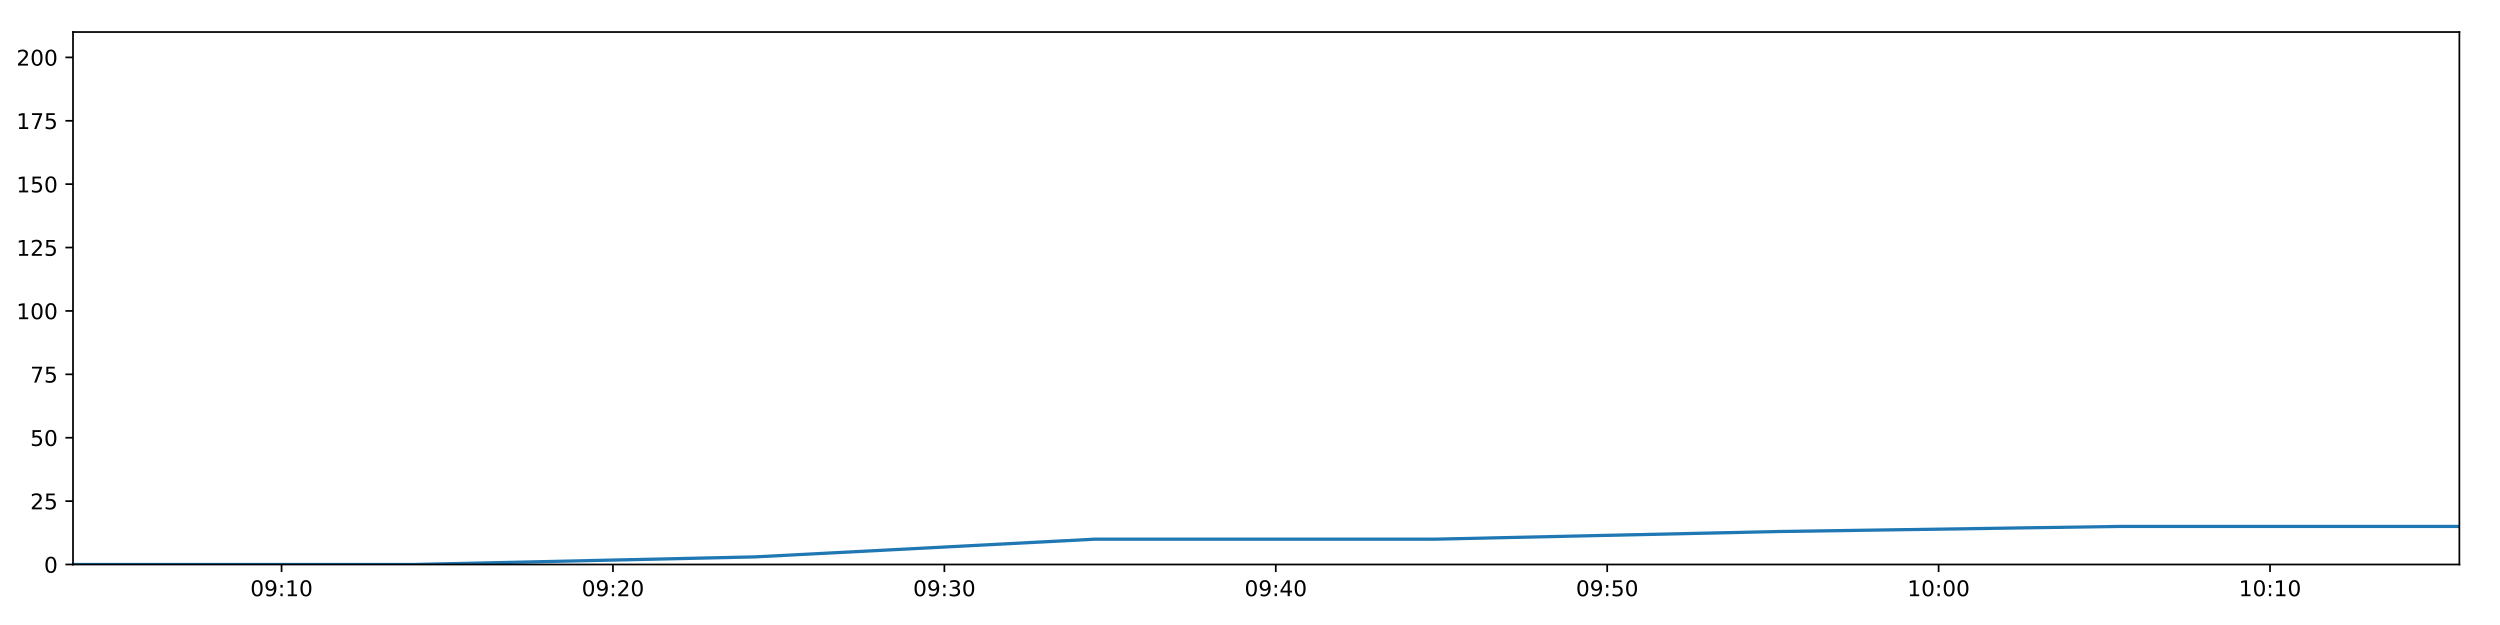
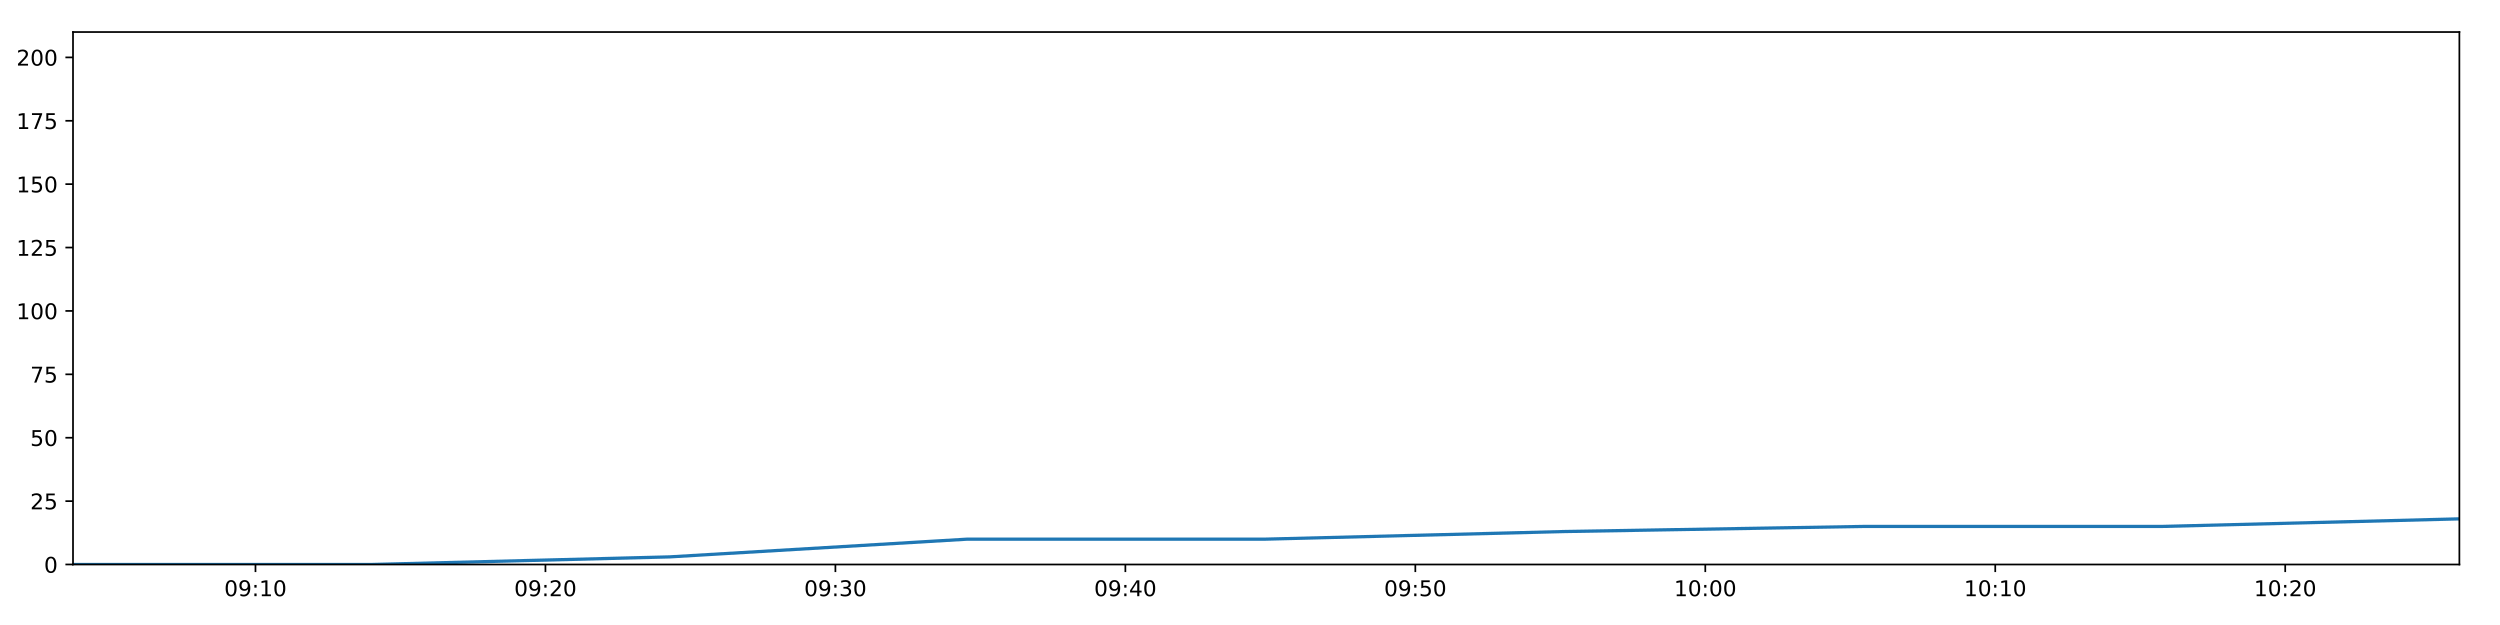
<svg xmlns="http://www.w3.org/2000/svg" xmlns:xlink="http://www.w3.org/1999/xlink" height="288pt" version="1.1" viewBox="0 0 1152 288" width="1152pt">
  <defs>
    <style type="text/css">
*{stroke-linecap:butt;stroke-linejoin:round;}
  </style>
  </defs>
  <g id="figure_1">
    <g id="patch_1">
      <path d="M 0 288  L 1152 288  L 1152 0  L 0 0  z " style="fill:#ffffff;" />
    </g>
    <g id="axes_1">
      <g id="patch_2">
        <path d="M 33.64 260.12  L 1133.28 260.12  L 1133.28 14.76  L 33.64 14.76  z " style="fill:#ffffff;" />
      </g>
      <g id="matplotlib.axis_1">
        <g id="xtick_1">
          <g id="line2d_1">
            <defs>
-               <path d="M 0 0  L 0 3.5  " id="m96ec5c90c2" style="stroke:#000000;stroke-width:0.8;" />
-             </defs>
-             <g>
-               <use style="stroke:#000000;stroke-width:0.8;" x="129.742" xlink:href="#m96ec5c90c2" y="260.12" />
+               <path d="M 0 0  L 0 3.5  " id="m432bc1e724" style="stroke:#000000;stroke-width:0.8;" />
+             </defs>
+             <g>
+               <use style="stroke:#000000;stroke-width:0.8;" x="117.723" xlink:href="#m432bc1e724" y="260.12" />
            </g>
          </g>
          <g id="text_1">
            <defs>
              <path d="M 31.781 66.406  Q 24.172 66.406 20.328 58.906  Q 16.5 51.422 16.5 36.375  Q 16.5 21.391 20.328 13.891  Q 24.172 6.391 31.781 6.391  Q 39.453 6.391 43.281 13.891  Q 47.125 21.391 47.125 36.375  Q 47.125 51.422 43.281 58.906  Q 39.453 66.406 31.781 66.406  z M 31.781 74.219  Q 44.047 74.219 50.516 64.516  Q 56.984 54.828 56.984 36.375  Q 56.984 17.969 50.516 8.266  Q 44.047 -1.422 31.781 -1.422  Q 19.531 -1.422 13.062 8.266  Q 6.594 17.969 6.594 36.375  Q 6.594 54.828 13.062 64.516  Q 19.531 74.219 31.781 74.219  z " id="DejaVuSans-48" />
              <path d="M 10.984 1.516  L 10.984 10.5  Q 14.703 8.734 18.5 7.812  Q 22.312 6.891 25.984 6.891  Q 35.75 6.891 40.891 13.453  Q 46.047 20.016 46.781 33.406  Q 43.953 29.203 39.594 26.953  Q 35.25 24.703 29.984 24.703  Q 19.047 24.703 12.672 31.312  Q 6.297 37.938 6.297 49.422  Q 6.297 60.641 12.938 67.422  Q 19.578 74.219 30.609 74.219  Q 43.266 74.219 49.922 64.516  Q 56.594 54.828 56.594 36.375  Q 56.594 19.141 48.406 8.859  Q 40.234 -1.422 26.422 -1.422  Q 22.703 -1.422 18.891 -0.688  Q 15.094 0.047 10.984 1.516  z M 30.609 32.422  Q 37.25 32.422 41.125 36.953  Q 45.016 41.5 45.016 49.422  Q 45.016 57.281 41.125 61.844  Q 37.25 66.406 30.609 66.406  Q 23.969 66.406 20.094 61.844  Q 16.219 57.281 16.219 49.422  Q 16.219 41.5 20.094 36.953  Q 23.969 32.422 30.609 32.422  z " id="DejaVuSans-57" />
              <path d="M 11.719 12.406  L 22.016 12.406  L 22.016 0  L 11.719 0  z M 11.719 51.703  L 22.016 51.703  L 22.016 39.312  L 11.719 39.312  z " id="DejaVuSans-58" />
              <path d="M 12.406 8.297  L 28.516 8.297  L 28.516 63.922  L 10.984 60.406  L 10.984 69.391  L 28.422 72.906  L 38.281 72.906  L 38.281 8.297  L 54.391 8.297  L 54.391 0  L 12.406 0  z " id="DejaVuSans-49" />
            </defs>
-             <g transform="translate(115.3325 274.7184)scale(0.1 -0.1)">
+             <g transform="translate(103.3136 274.7184)scale(0.1 -0.1)">
              <use xlink:href="#DejaVuSans-48" />
              <use x="63.623" xlink:href="#DejaVuSans-57" />
              <use x="127.246" xlink:href="#DejaVuSans-58" />
              <use x="160.938" xlink:href="#DejaVuSans-49" />
              <use x="224.561" xlink:href="#DejaVuSans-48" />
            </g>
          </g>
        </g>
        <g id="xtick_2">
          <g id="line2d_2">
            <g>
-               <use style="stroke:#000000;stroke-width:0.8;" x="282.455" xlink:href="#m96ec5c90c2" y="260.12" />
+               <use style="stroke:#000000;stroke-width:0.8;" x="251.338" xlink:href="#m432bc1e724" y="260.12" />
            </g>
          </g>
          <g id="text_2">
            <defs>
              <path d="M 19.188 8.297  L 53.609 8.297  L 53.609 0  L 7.328 0  L 7.328 8.297  Q 12.938 14.109 22.625 23.891  Q 32.328 33.688 34.812 36.531  Q 39.547 41.844 41.422 45.531  Q 43.312 49.219 43.312 52.781  Q 43.312 58.594 39.234 62.25  Q 35.156 65.922 28.609 65.922  Q 23.969 65.922 18.812 64.312  Q 13.672 62.703 7.812 59.422  L 7.812 69.391  Q 13.766 71.781 18.938 73  Q 24.125 74.219 28.422 74.219  Q 39.75 74.219 46.484 68.547  Q 53.219 62.891 53.219 53.422  Q 53.219 48.922 51.531 44.891  Q 49.859 40.875 45.406 35.406  Q 44.188 33.984 37.641 27.219  Q 31.109 20.453 19.188 8.297  z " id="DejaVuSans-50" />
            </defs>
-             <g transform="translate(268.046 274.7184)scale(0.1 -0.1)">
+             <g transform="translate(236.9282 274.7184)scale(0.1 -0.1)">
              <use xlink:href="#DejaVuSans-48" />
              <use x="63.623" xlink:href="#DejaVuSans-57" />
              <use x="127.246" xlink:href="#DejaVuSans-58" />
              <use x="160.938" xlink:href="#DejaVuSans-50" />
              <use x="224.561" xlink:href="#DejaVuSans-48" />
            </g>
          </g>
        </g>
        <g id="xtick_3">
          <g id="line2d_3">
            <g>
-               <use style="stroke:#000000;stroke-width:0.8;" x="435.169" xlink:href="#m96ec5c90c2" y="260.12" />
+               <use style="stroke:#000000;stroke-width:0.8;" x="384.952" xlink:href="#m432bc1e724" y="260.12" />
            </g>
          </g>
          <g id="text_3">
            <defs>
              <path d="M 40.578 39.312  Q 47.656 37.797 51.625 33  Q 55.609 28.219 55.609 21.188  Q 55.609 10.406 48.188 4.484  Q 40.766 -1.422 27.094 -1.422  Q 22.516 -1.422 17.656 -0.516  Q 12.797 0.391 7.625 2.203  L 7.625 11.719  Q 11.719 9.328 16.594 8.109  Q 21.484 6.891 26.812 6.891  Q 36.078 6.891 40.938 10.547  Q 45.797 14.203 45.797 21.188  Q 45.797 27.641 41.281 31.266  Q 36.766 34.906 28.719 34.906  L 20.219 34.906  L 20.219 43.016  L 29.109 43.016  Q 36.375 43.016 40.234 45.922  Q 44.094 48.828 44.094 54.297  Q 44.094 59.906 40.109 62.906  Q 36.141 65.922 28.719 65.922  Q 24.656 65.922 20.016 65.031  Q 15.375 64.156 9.812 62.312  L 9.812 71.094  Q 15.438 72.656 20.344 73.438  Q 25.25 74.219 29.594 74.219  Q 40.828 74.219 47.359 69.109  Q 53.906 64.016 53.906 55.328  Q 53.906 49.266 50.438 45.094  Q 46.969 40.922 40.578 39.312  z " id="DejaVuSans-51" />
            </defs>
-             <g transform="translate(420.7595 274.7184)scale(0.1 -0.1)">
+             <g transform="translate(370.5427 274.7184)scale(0.1 -0.1)">
              <use xlink:href="#DejaVuSans-48" />
              <use x="63.623" xlink:href="#DejaVuSans-57" />
              <use x="127.246" xlink:href="#DejaVuSans-58" />
              <use x="160.938" xlink:href="#DejaVuSans-51" />
              <use x="224.561" xlink:href="#DejaVuSans-48" />
            </g>
          </g>
        </g>
        <g id="xtick_4">
          <g id="line2d_4">
            <g>
-               <use style="stroke:#000000;stroke-width:0.8;" x="587.882" xlink:href="#m96ec5c90c2" y="260.12" />
+               <use style="stroke:#000000;stroke-width:0.8;" x="518.567" xlink:href="#m432bc1e724" y="260.12" />
            </g>
          </g>
          <g id="text_4">
            <defs>
              <path d="M 37.797 64.312  L 12.891 25.391  L 37.797 25.391  z M 35.203 72.906  L 47.609 72.906  L 47.609 25.391  L 58.016 25.391  L 58.016 17.188  L 47.609 17.188  L 47.609 0  L 37.797 0  L 37.797 17.188  L 4.891 17.188  L 4.891 26.703  z " id="DejaVuSans-52" />
            </defs>
-             <g transform="translate(573.473 274.7184)scale(0.1 -0.1)">
+             <g transform="translate(504.1573 274.7184)scale(0.1 -0.1)">
              <use xlink:href="#DejaVuSans-48" />
              <use x="63.623" xlink:href="#DejaVuSans-57" />
              <use x="127.246" xlink:href="#DejaVuSans-58" />
              <use x="160.938" xlink:href="#DejaVuSans-52" />
              <use x="224.561" xlink:href="#DejaVuSans-48" />
            </g>
          </g>
        </g>
        <g id="xtick_5">
          <g id="line2d_5">
            <g>
-               <use style="stroke:#000000;stroke-width:0.8;" x="740.596" xlink:href="#m96ec5c90c2" y="260.12" />
+               <use style="stroke:#000000;stroke-width:0.8;" x="652.181" xlink:href="#m432bc1e724" y="260.12" />
            </g>
          </g>
          <g id="text_5">
            <defs>
              <path d="M 10.797 72.906  L 49.516 72.906  L 49.516 64.594  L 19.828 64.594  L 19.828 46.734  Q 21.969 47.469 24.109 47.828  Q 26.266 48.188 28.422 48.188  Q 40.625 48.188 47.75 41.5  Q 54.891 34.812 54.891 23.391  Q 54.891 11.625 47.562 5.094  Q 40.234 -1.422 26.906 -1.422  Q 22.312 -1.422 17.547 -0.641  Q 12.797 0.141 7.719 1.703  L 7.719 11.625  Q 12.109 9.234 16.797 8.062  Q 21.484 6.891 26.703 6.891  Q 35.156 6.891 40.078 11.328  Q 45.016 15.766 45.016 23.391  Q 45.016 31 40.078 35.438  Q 35.156 39.891 26.703 39.891  Q 22.75 39.891 18.812 39.016  Q 14.891 38.141 10.797 36.281  z " id="DejaVuSans-53" />
            </defs>
-             <g transform="translate(726.1865 274.7184)scale(0.1 -0.1)">
+             <g transform="translate(637.7718 274.7184)scale(0.1 -0.1)">
              <use xlink:href="#DejaVuSans-48" />
              <use x="63.623" xlink:href="#DejaVuSans-57" />
              <use x="127.246" xlink:href="#DejaVuSans-58" />
              <use x="160.938" xlink:href="#DejaVuSans-53" />
              <use x="224.561" xlink:href="#DejaVuSans-48" />
            </g>
          </g>
        </g>
        <g id="xtick_6">
          <g id="line2d_6">
            <g>
-               <use style="stroke:#000000;stroke-width:0.8;" x="893.309" xlink:href="#m96ec5c90c2" y="260.12" />
+               <use style="stroke:#000000;stroke-width:0.8;" x="785.796" xlink:href="#m432bc1e724" y="260.12" />
            </g>
          </g>
          <g id="text_6">
-             <g transform="translate(878.9 274.7184)scale(0.1 -0.1)">
+             <g transform="translate(771.3864 274.7184)scale(0.1 -0.1)">
              <use xlink:href="#DejaVuSans-49" />
              <use x="63.623" xlink:href="#DejaVuSans-48" />
              <use x="127.246" xlink:href="#DejaVuSans-58" />
              <use x="160.938" xlink:href="#DejaVuSans-48" />
              <use x="224.561" xlink:href="#DejaVuSans-48" />
            </g>
          </g>
        </g>
        <g id="xtick_7">
          <g id="line2d_7">
            <g>
-               <use style="stroke:#000000;stroke-width:0.8;" x="1046.023" xlink:href="#m96ec5c90c2" y="260.12" />
+               <use style="stroke:#000000;stroke-width:0.8;" x="919.41" xlink:href="#m432bc1e724" y="260.12" />
            </g>
          </g>
          <g id="text_7">
-             <g transform="translate(1031.614 274.7184)scale(0.1 -0.1)">
+             <g transform="translate(905.0009 274.7184)scale(0.1 -0.1)">
              <use xlink:href="#DejaVuSans-49" />
              <use x="63.623" xlink:href="#DejaVuSans-48" />
              <use x="127.246" xlink:href="#DejaVuSans-58" />
              <use x="160.938" xlink:href="#DejaVuSans-49" />
+               <use x="224.561" xlink:href="#DejaVuSans-48" />
+             </g>
+           </g>
+         </g>
+         <g id="xtick_8">
+           <g id="line2d_8">
+             <g>
+               <use style="stroke:#000000;stroke-width:0.8;" x="1053.025" xlink:href="#m432bc1e724" y="260.12" />
+             </g>
+           </g>
+           <g id="text_8">
+             <g transform="translate(1038.615 274.7184)scale(0.1 -0.1)">
+               <use xlink:href="#DejaVuSans-49" />
+               <use x="63.623" xlink:href="#DejaVuSans-48" />
+               <use x="127.246" xlink:href="#DejaVuSans-58" />
+               <use x="160.938" xlink:href="#DejaVuSans-50" />
              <use x="224.561" xlink:href="#DejaVuSans-48" />
            </g>
          </g>
        </g>
      </g>
      <g id="matplotlib.axis_2">
        <g id="ytick_1">
-           <g id="line2d_8">
-             <defs>
-               <path d="M 0 0  L -3.5 0  " id="m9ade050be9" style="stroke:#000000;stroke-width:0.8;" />
-             </defs>
-             <g>
-               <use style="stroke:#000000;stroke-width:0.8;" x="33.64" xlink:href="#m9ade050be9" y="260.12" />
-             </g>
-           </g>
-           <g id="text_8">
+           <g id="line2d_9">
+             <defs>
+               <path d="M 0 0  L -3.5 0  " id="m660298bc0a" style="stroke:#000000;stroke-width:0.8;" />
+             </defs>
+             <g>
+               <use style="stroke:#000000;stroke-width:0.8;" x="33.64" xlink:href="#m660298bc0a" y="260.12" />
+             </g>
+           </g>
+           <g id="text_9">
            <g transform="translate(20.2775 263.9192)scale(0.1 -0.1)">
              <use xlink:href="#DejaVuSans-48" />
            </g>
          </g>
        </g>
        <g id="ytick_2">
-           <g id="line2d_9">
-             <g>
-               <use style="stroke:#000000;stroke-width:0.8;" x="33.64" xlink:href="#m9ade050be9" y="230.91" />
-             </g>
-           </g>
-           <g id="text_9">
+           <g id="line2d_10">
+             <g>
+               <use style="stroke:#000000;stroke-width:0.8;" x="33.64" xlink:href="#m660298bc0a" y="230.91" />
+             </g>
+           </g>
+           <g id="text_10">
            <g transform="translate(13.915 234.7097)scale(0.1 -0.1)">
              <use xlink:href="#DejaVuSans-50" />
              <use x="63.623" xlink:href="#DejaVuSans-53" />
            </g>
          </g>
        </g>
        <g id="ytick_3">
-           <g id="line2d_10">
-             <g>
-               <use style="stroke:#000000;stroke-width:0.8;" x="33.64" xlink:href="#m9ade050be9" y="201.701" />
-             </g>
-           </g>
-           <g id="text_10">
+           <g id="line2d_11">
+             <g>
+               <use style="stroke:#000000;stroke-width:0.8;" x="33.64" xlink:href="#m660298bc0a" y="201.701" />
+             </g>
+           </g>
+           <g id="text_11">
            <g transform="translate(13.915 205.5002)scale(0.1 -0.1)">
              <use xlink:href="#DejaVuSans-53" />
              <use x="63.623" xlink:href="#DejaVuSans-48" />
            </g>
          </g>
        </g>
        <g id="ytick_4">
-           <g id="line2d_11">
-             <g>
-               <use style="stroke:#000000;stroke-width:0.8;" x="33.64" xlink:href="#m9ade050be9" y="172.491" />
-             </g>
-           </g>
-           <g id="text_11">
+           <g id="line2d_12">
+             <g>
+               <use style="stroke:#000000;stroke-width:0.8;" x="33.64" xlink:href="#m660298bc0a" y="172.491" />
+             </g>
+           </g>
+           <g id="text_12">
            <defs>
              <path d="M 8.203 72.906  L 55.078 72.906  L 55.078 68.703  L 28.609 0  L 18.312 0  L 43.219 64.594  L 8.203 64.594  z " id="DejaVuSans-55" />
            </defs>
            <g transform="translate(13.915 176.2906)scale(0.1 -0.1)">
              <use xlink:href="#DejaVuSans-55" />
              <use x="63.623" xlink:href="#DejaVuSans-53" />
            </g>
          </g>
        </g>
        <g id="ytick_5">
-           <g id="line2d_12">
-             <g>
-               <use style="stroke:#000000;stroke-width:0.8;" x="33.64" xlink:href="#m9ade050be9" y="143.282" />
-             </g>
-           </g>
-           <g id="text_12">
+           <g id="line2d_13">
+             <g>
+               <use style="stroke:#000000;stroke-width:0.8;" x="33.64" xlink:href="#m660298bc0a" y="143.282" />
+             </g>
+           </g>
+           <g id="text_13">
            <g transform="translate(7.5525 147.0811)scale(0.1 -0.1)">
              <use xlink:href="#DejaVuSans-49" />
              <use x="63.623" xlink:href="#DejaVuSans-48" />
              <use x="127.246" xlink:href="#DejaVuSans-48" />
            </g>
          </g>
        </g>
        <g id="ytick_6">
-           <g id="line2d_13">
-             <g>
-               <use style="stroke:#000000;stroke-width:0.8;" x="33.64" xlink:href="#m9ade050be9" y="114.072" />
-             </g>
-           </g>
-           <g id="text_13">
+           <g id="line2d_14">
+             <g>
+               <use style="stroke:#000000;stroke-width:0.8;" x="33.64" xlink:href="#m660298bc0a" y="114.072" />
+             </g>
+           </g>
+           <g id="text_14">
            <g transform="translate(7.5525 117.8716)scale(0.1 -0.1)">
              <use xlink:href="#DejaVuSans-49" />
              <use x="63.623" xlink:href="#DejaVuSans-50" />
              <use x="127.246" xlink:href="#DejaVuSans-53" />
            </g>
          </g>
        </g>
        <g id="ytick_7">
-           <g id="line2d_14">
-             <g>
-               <use style="stroke:#000000;stroke-width:0.8;" x="33.64" xlink:href="#m9ade050be9" y="84.863" />
-             </g>
-           </g>
-           <g id="text_14">
+           <g id="line2d_15">
+             <g>
+               <use style="stroke:#000000;stroke-width:0.8;" x="33.64" xlink:href="#m660298bc0a" y="84.863" />
+             </g>
+           </g>
+           <g id="text_15">
            <g transform="translate(7.5525 88.66208)scale(0.1 -0.1)">
              <use xlink:href="#DejaVuSans-49" />
              <use x="63.623" xlink:href="#DejaVuSans-53" />
              <use x="127.246" xlink:href="#DejaVuSans-48" />
            </g>
          </g>
        </g>
        <g id="ytick_8">
-           <g id="line2d_15">
-             <g>
-               <use style="stroke:#000000;stroke-width:0.8;" x="33.64" xlink:href="#m9ade050be9" y="55.653" />
-             </g>
-           </g>
-           <g id="text_15">
+           <g id="line2d_16">
+             <g>
+               <use style="stroke:#000000;stroke-width:0.8;" x="33.64" xlink:href="#m660298bc0a" y="55.653" />
+             </g>
+           </g>
+           <g id="text_16">
            <g transform="translate(7.5525 59.45255)scale(0.1 -0.1)">
              <use xlink:href="#DejaVuSans-49" />
              <use x="63.623" xlink:href="#DejaVuSans-55" />
              <use x="127.246" xlink:href="#DejaVuSans-53" />
            </g>
          </g>
        </g>
        <g id="ytick_9">
-           <g id="line2d_16">
-             <g>
-               <use style="stroke:#000000;stroke-width:0.8;" x="33.64" xlink:href="#m9ade050be9" y="26.444" />
-             </g>
-           </g>
-           <g id="text_16">
+           <g id="line2d_17">
+             <g>
+               <use style="stroke:#000000;stroke-width:0.8;" x="33.64" xlink:href="#m660298bc0a" y="26.444" />
+             </g>
+           </g>
+           <g id="text_17">
            <g transform="translate(7.5525 30.24303)scale(0.1 -0.1)">
              <use xlink:href="#DejaVuSans-50" />
              <use x="63.623" xlink:href="#DejaVuSans-48" />
              <use x="127.246" xlink:href="#DejaVuSans-48" />
            </g>
          </g>
        </g>
      </g>
-       <g id="line2d_17">
-         <path clip-path="url(#p457ed099dc)" d="M 33.64 260.12  L 190.788 260.12  L 347.783 256.615  L 504.741 248.436  L 661.768 248.436  L 819.108 244.931  L 976.192 242.594  L 1133.28 242.594  " style="fill:none;stroke:#1f77b4;stroke-linecap:square;stroke-width:1.5;" />
+       <g id="line2d_18">
+         <path clip-path="url(#p098fc2391d)" d="M 33.64 260.12  L 171.134 260.12  L 308.495 256.615  L 445.823 248.436  L 583.212 248.436  L 720.874 244.931  L 858.313 242.594  L 995.755 242.594  L 1133.28 239.089  " style="fill:none;stroke:#1f77b4;stroke-linecap:square;stroke-width:1.5;" />
      </g>
      <g id="patch_3">
        <path d="M 33.64 260.12  L 33.64 14.76  " style="fill:none;stroke:#000000;stroke-linecap:square;stroke-linejoin:miter;stroke-width:0.8;" />
      </g>
      <g id="patch_4">
        <path d="M 1133.28 260.12  L 1133.28 14.76  " style="fill:none;stroke:#000000;stroke-linecap:square;stroke-linejoin:miter;stroke-width:0.8;" />
      </g>
      <g id="patch_5">
        <path d="M 33.64 260.12  L 1133.28 260.12  " style="fill:none;stroke:#000000;stroke-linecap:square;stroke-linejoin:miter;stroke-width:0.8;" />
      </g>
      <g id="patch_6">
        <path d="M 33.64 14.76  L 1133.28 14.76  " style="fill:none;stroke:#000000;stroke-linecap:square;stroke-linejoin:miter;stroke-width:0.8;" />
      </g>
    </g>
  </g>
  <defs>
-     <clipPath id="p457ed099dc">
+     <clipPath id="p098fc2391d">
      <rect height="245.36" width="1099.64" x="33.64" y="14.76" />
    </clipPath>
  </defs>
</svg>
